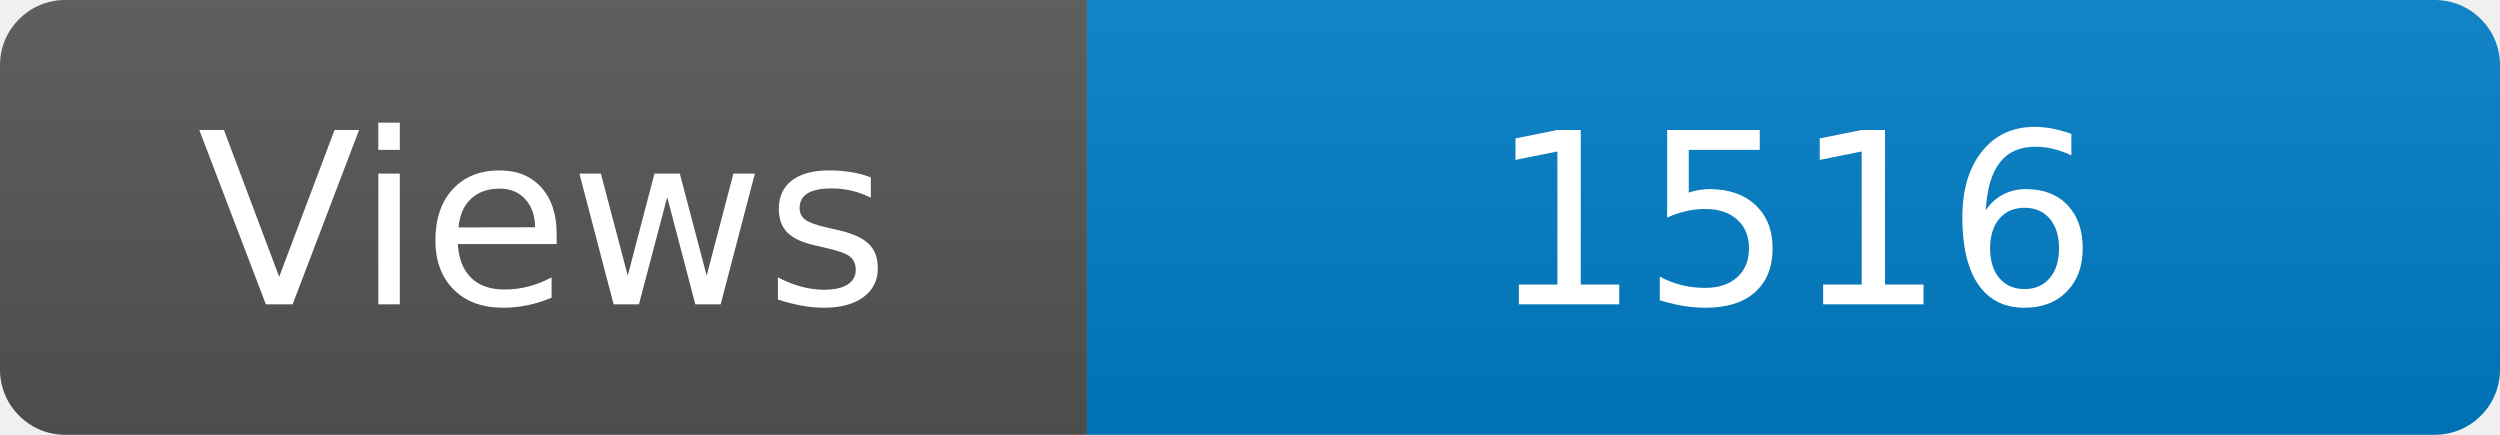
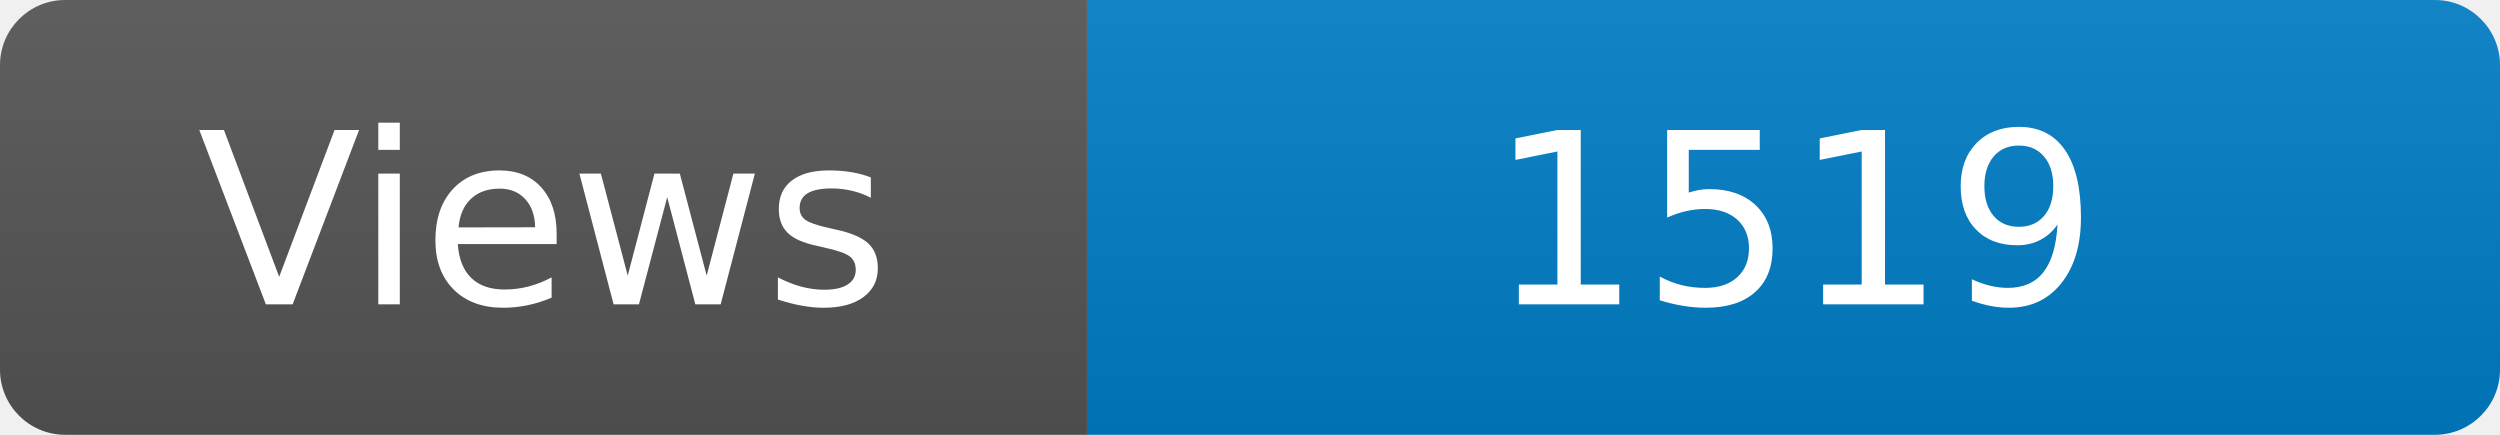
<svg xmlns="http://www.w3.org/2000/svg" width="115" height="20" role="img" aria-label="Maintained?: yes">
  <linearGradient id="s" x2="0" y2="100%">
    <stop offset="0" stop-color="#bbb" stop-opacity=".1" />
    <stop offset="1" stop-opacity=".1" />
  </linearGradient>
  <clipPath id="r">
    <rect width="115" height="20" rx="3" fill="#fff" />
  </clipPath>
  <g clip-path="url(#r)">
    <rect width="50" height="20" fill="#555" />
    <rect x="50" width="160" height="20" fill="#007ec6" />
    <rect width="115" height="20" fill="url(#s)" />
  </g>
  <g fill="#fff" text-anchor="middle" font-family="Verdana,Geneva,DejaVu Sans,sans-serif" font-size="110">
    <text x="250" y="140" transform="scale(.1)" fill="#fff">Views</text>
-     <text x="825" y="140" transform="scale(.1)" fill="#fff">1516</text>
+     <text x="825" y="140" transform="scale(.1)" fill="#fff">1519</text>
  </g>
</svg>
